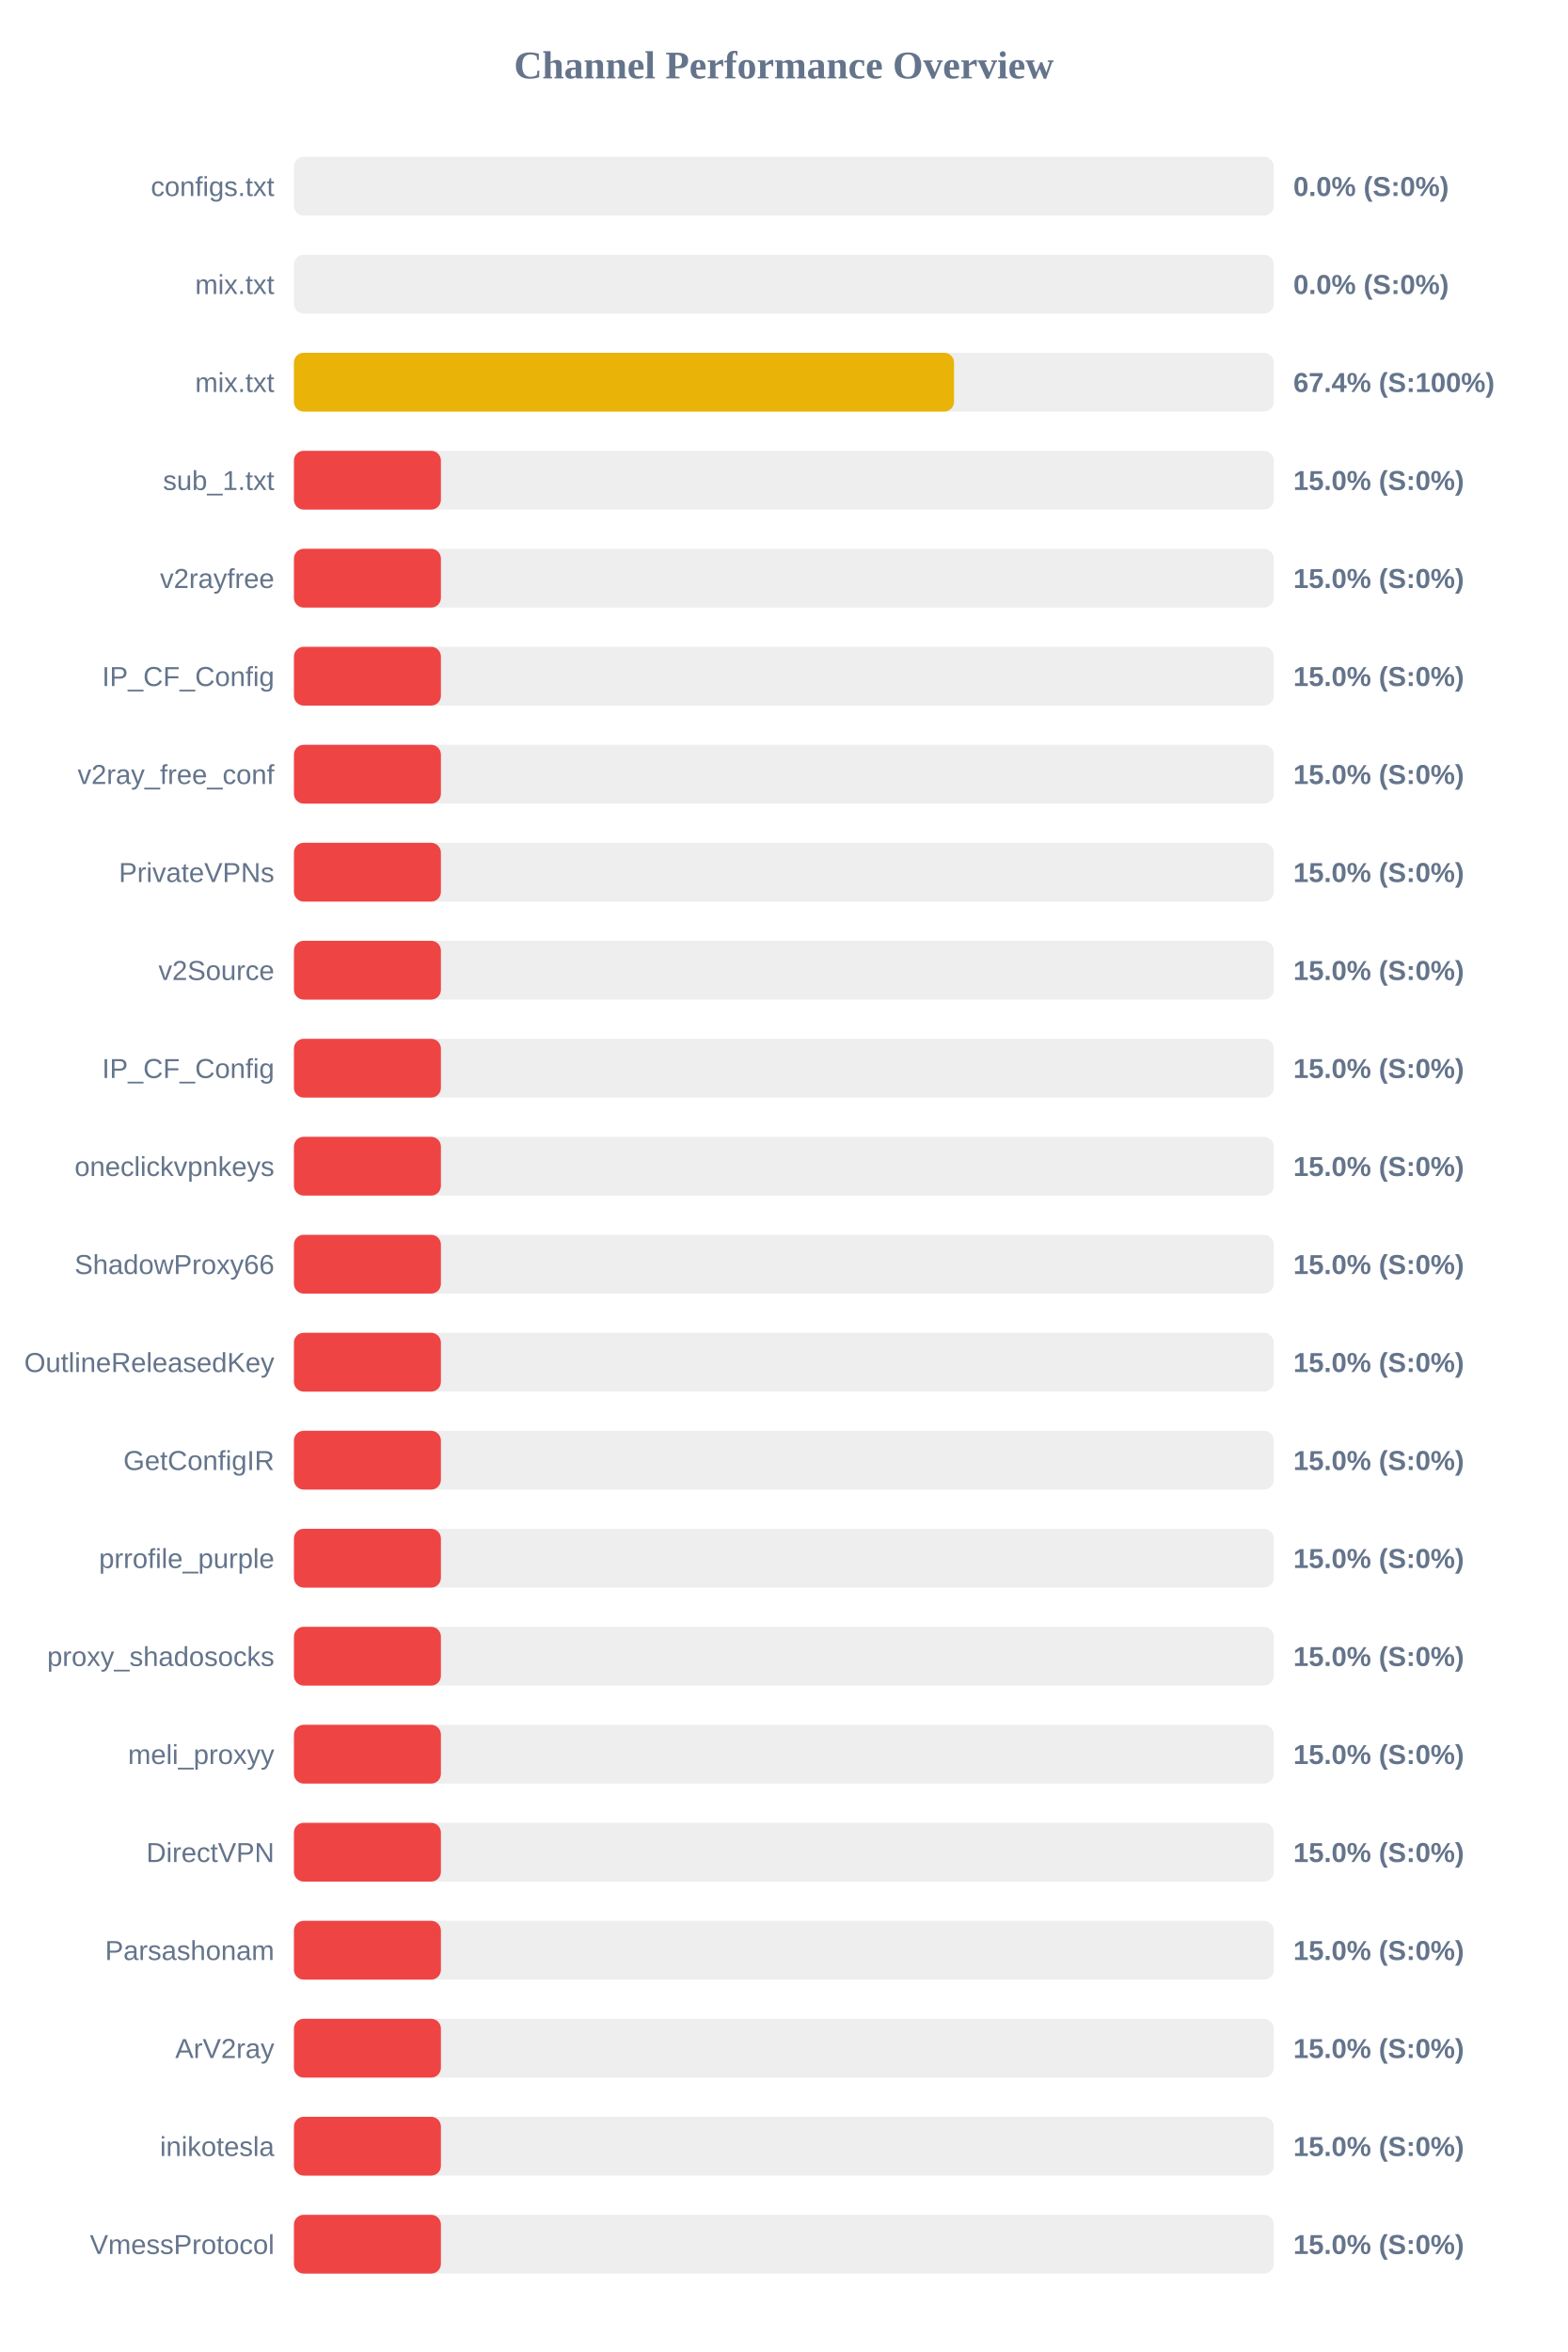
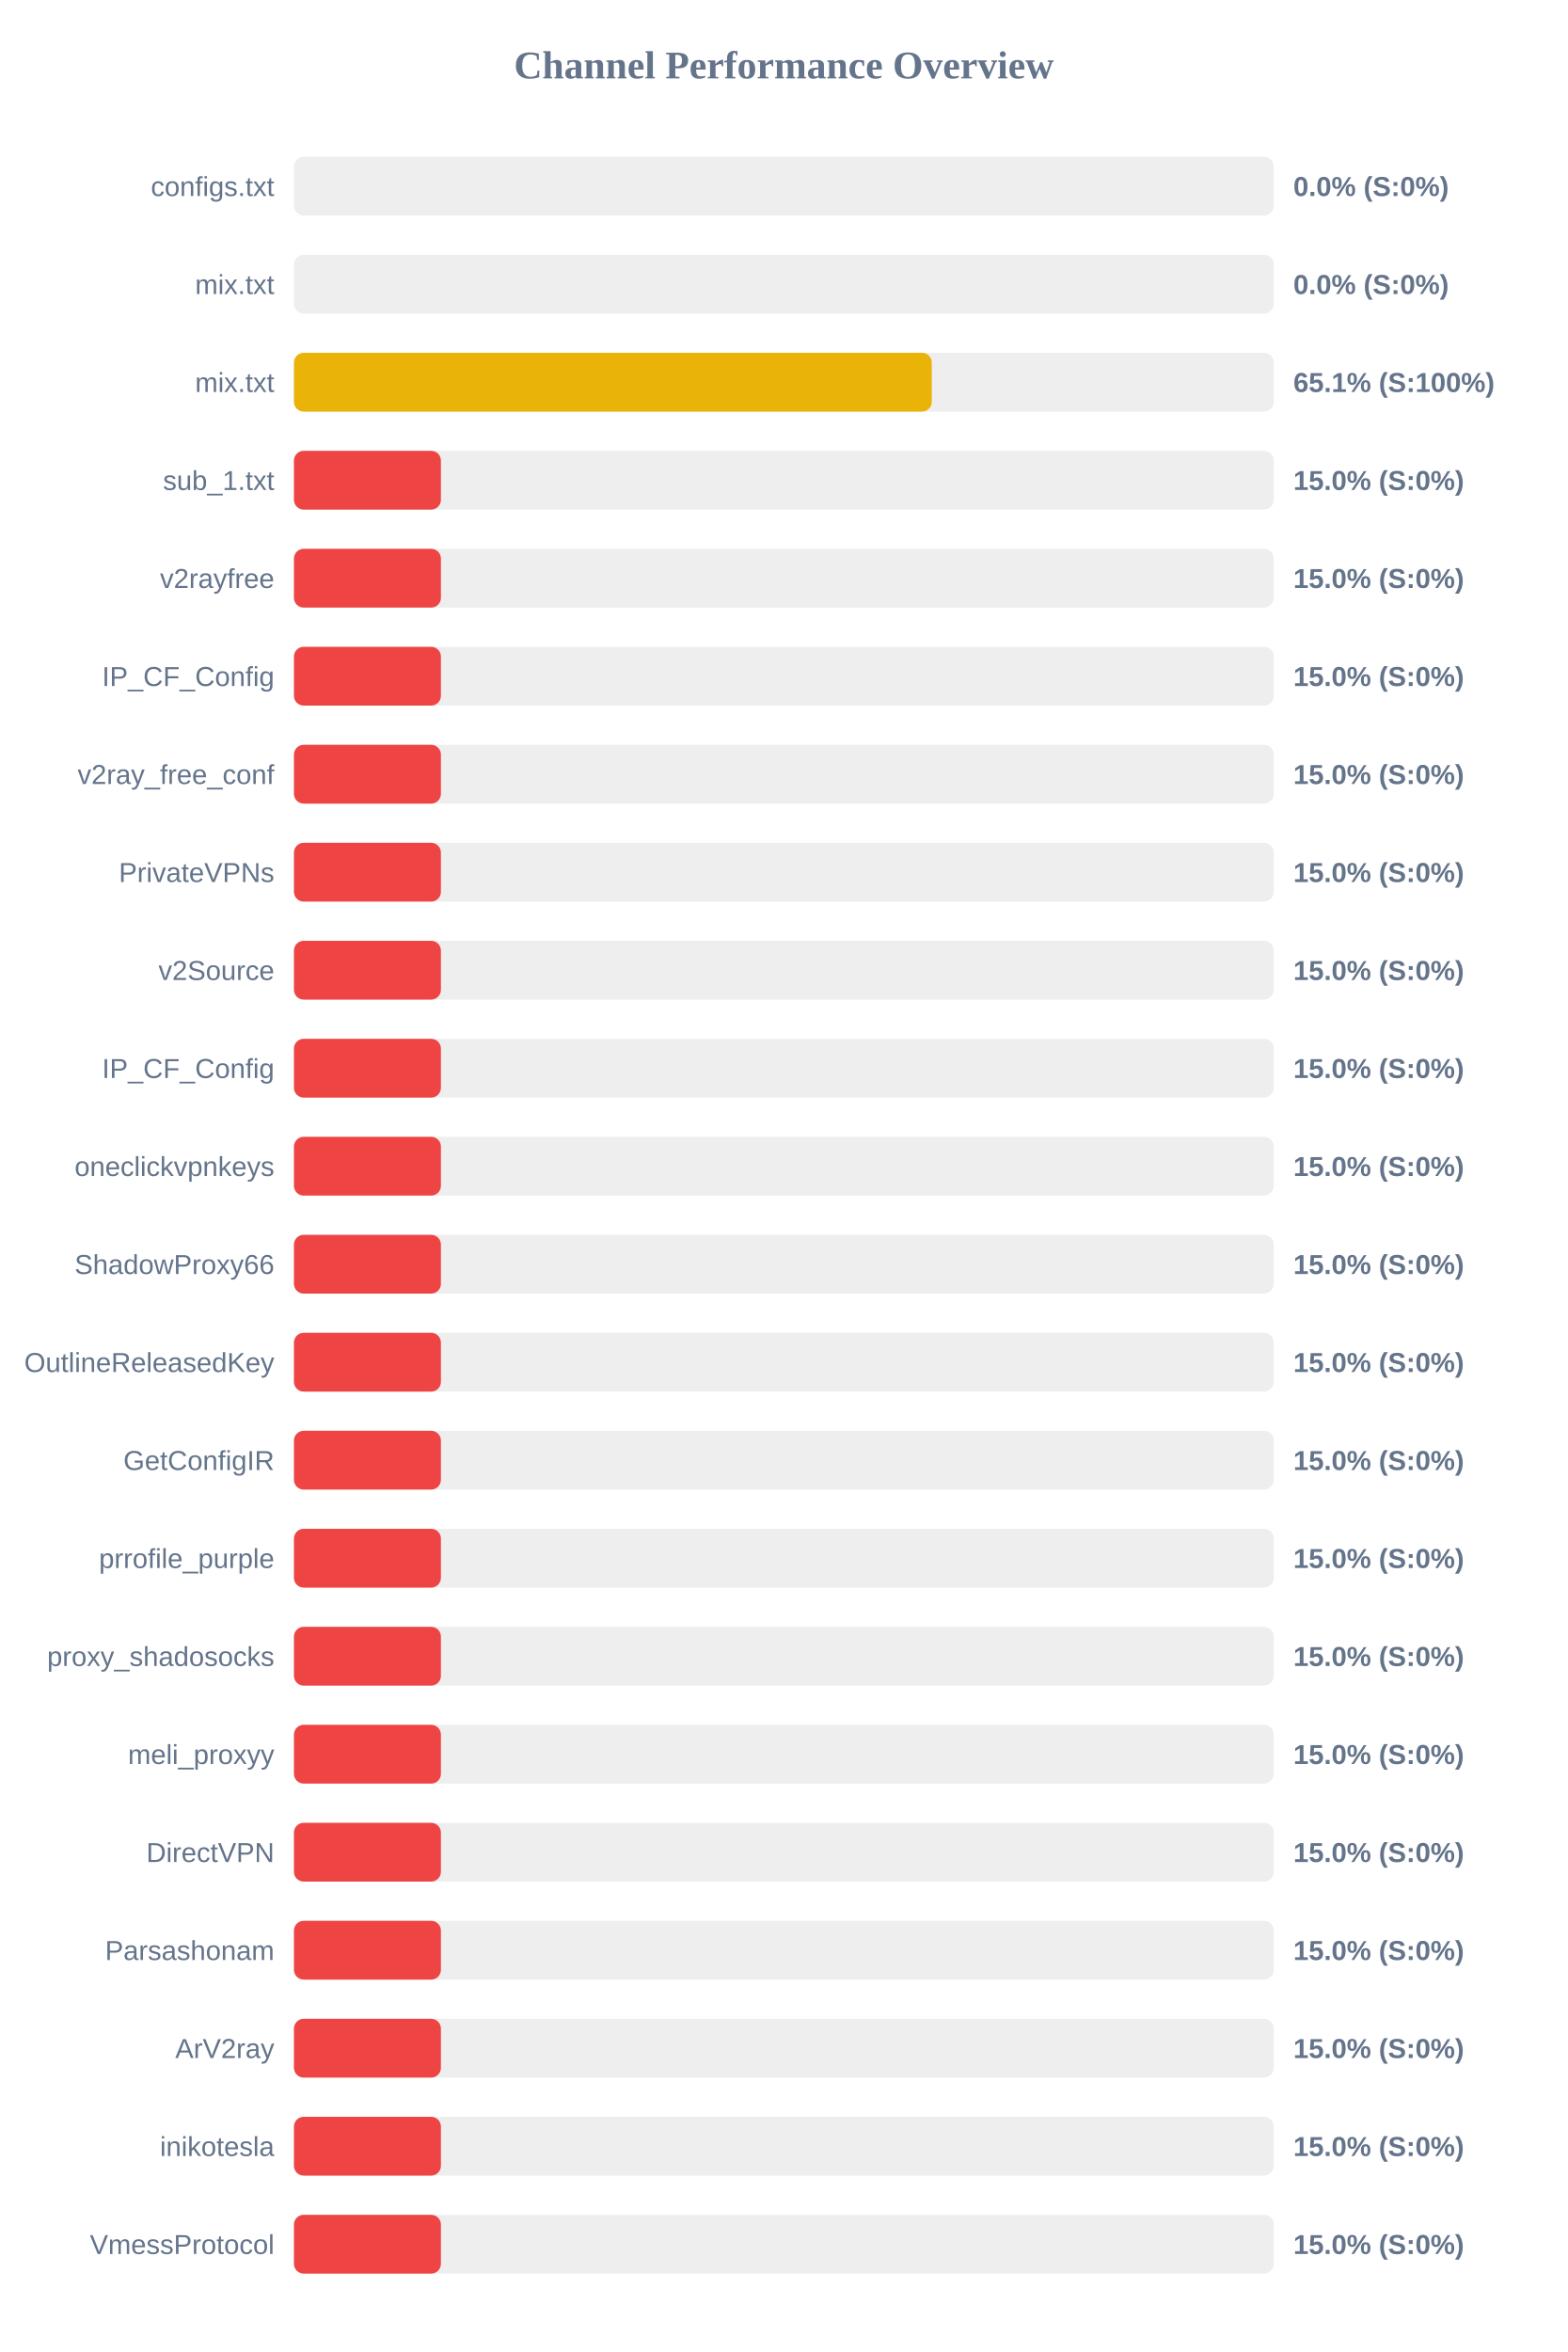
<svg xmlns="http://www.w3.org/2000/svg" width="800" height="1200" version="1.1">
  <style>
        .row { font: 14px Arial; fill: #64748b; }
        .score { font: bold 14px Arial; fill: #64748b; }
    </style>
  <text x="400" y="40" text-anchor="middle" font-size="20px" font-weight="bold" fill="#64748b">Channel Performance Overview</text>
  <rect x="150" y="80" width="500" height="30" fill="#eee" rx="5" />
  <rect x="150" y="80" width="0.0" height="30" fill="#ef4444" rx="5" />
  <text x="140" y="100" text-anchor="end" class="row">configs.txt</text>
  <text x="660" y="100" text-anchor="start" class="score">0.0% (S:0%)</text>
  <rect x="150" y="130" width="500" height="30" fill="#eee" rx="5" />
  <rect x="150" y="130" width="0.0" height="30" fill="#ef4444" rx="5" />
  <text x="140" y="150" text-anchor="end" class="row">mix.txt</text>
  <text x="660" y="150" text-anchor="start" class="score">0.0% (S:0%)</text>
  <rect x="150" y="180" width="500" height="30" fill="#eee" rx="5" />
-   <rect x="150" y="180" width="336.85" height="30" fill="#eab308" rx="5" />
+   <rect x="150" y="180" width="325.5" height="30" fill="#eab308" rx="5" />
  <text x="140" y="200" text-anchor="end" class="row">mix.txt</text>
-   <text x="660" y="200" text-anchor="start" class="score">67.4% (S:100%)</text>
+   <text x="660" y="200" text-anchor="start" class="score">65.1% (S:100%)</text>
  <rect x="150" y="230" width="500" height="30" fill="#eee" rx="5" />
  <rect x="150" y="230" width="75.0" height="30" fill="#ef4444" rx="5" />
  <text x="140" y="250" text-anchor="end" class="row">sub_1.txt</text>
  <text x="660" y="250" text-anchor="start" class="score">15.0% (S:0%)</text>
  <rect x="150" y="280" width="500" height="30" fill="#eee" rx="5" />
  <rect x="150" y="280" width="75.0" height="30" fill="#ef4444" rx="5" />
  <text x="140" y="300" text-anchor="end" class="row">v2rayfree</text>
  <text x="660" y="300" text-anchor="start" class="score">15.0% (S:0%)</text>
  <rect x="150" y="330" width="500" height="30" fill="#eee" rx="5" />
  <rect x="150" y="330" width="75.0" height="30" fill="#ef4444" rx="5" />
  <text x="140" y="350" text-anchor="end" class="row">IP_CF_Config</text>
  <text x="660" y="350" text-anchor="start" class="score">15.0% (S:0%)</text>
  <rect x="150" y="380" width="500" height="30" fill="#eee" rx="5" />
  <rect x="150" y="380" width="75.0" height="30" fill="#ef4444" rx="5" />
  <text x="140" y="400" text-anchor="end" class="row">v2ray_free_conf</text>
  <text x="660" y="400" text-anchor="start" class="score">15.0% (S:0%)</text>
  <rect x="150" y="430" width="500" height="30" fill="#eee" rx="5" />
  <rect x="150" y="430" width="75.0" height="30" fill="#ef4444" rx="5" />
  <text x="140" y="450" text-anchor="end" class="row">PrivateVPNs</text>
  <text x="660" y="450" text-anchor="start" class="score">15.0% (S:0%)</text>
  <rect x="150" y="480" width="500" height="30" fill="#eee" rx="5" />
  <rect x="150" y="480" width="75.0" height="30" fill="#ef4444" rx="5" />
  <text x="140" y="500" text-anchor="end" class="row">v2Source</text>
  <text x="660" y="500" text-anchor="start" class="score">15.0% (S:0%)</text>
  <rect x="150" y="530" width="500" height="30" fill="#eee" rx="5" />
  <rect x="150" y="530" width="75.0" height="30" fill="#ef4444" rx="5" />
  <text x="140" y="550" text-anchor="end" class="row">IP_CF_Config</text>
  <text x="660" y="550" text-anchor="start" class="score">15.0% (S:0%)</text>
  <rect x="150" y="580" width="500" height="30" fill="#eee" rx="5" />
  <rect x="150" y="580" width="75.0" height="30" fill="#ef4444" rx="5" />
  <text x="140" y="600" text-anchor="end" class="row">oneclickvpnkeys</text>
  <text x="660" y="600" text-anchor="start" class="score">15.0% (S:0%)</text>
  <rect x="150" y="630" width="500" height="30" fill="#eee" rx="5" />
  <rect x="150" y="630" width="75.0" height="30" fill="#ef4444" rx="5" />
  <text x="140" y="650" text-anchor="end" class="row">ShadowProxy66</text>
  <text x="660" y="650" text-anchor="start" class="score">15.0% (S:0%)</text>
  <rect x="150" y="680" width="500" height="30" fill="#eee" rx="5" />
  <rect x="150" y="680" width="75.0" height="30" fill="#ef4444" rx="5" />
  <text x="140" y="700" text-anchor="end" class="row">OutlineReleasedKey</text>
  <text x="660" y="700" text-anchor="start" class="score">15.0% (S:0%)</text>
  <rect x="150" y="730" width="500" height="30" fill="#eee" rx="5" />
  <rect x="150" y="730" width="75.0" height="30" fill="#ef4444" rx="5" />
  <text x="140" y="750" text-anchor="end" class="row">GetConfigIR</text>
  <text x="660" y="750" text-anchor="start" class="score">15.0% (S:0%)</text>
  <rect x="150" y="780" width="500" height="30" fill="#eee" rx="5" />
  <rect x="150" y="780" width="75.0" height="30" fill="#ef4444" rx="5" />
  <text x="140" y="800" text-anchor="end" class="row">prrofile_purple</text>
  <text x="660" y="800" text-anchor="start" class="score">15.0% (S:0%)</text>
  <rect x="150" y="830" width="500" height="30" fill="#eee" rx="5" />
  <rect x="150" y="830" width="75.0" height="30" fill="#ef4444" rx="5" />
  <text x="140" y="850" text-anchor="end" class="row">proxy_shadosocks</text>
  <text x="660" y="850" text-anchor="start" class="score">15.0% (S:0%)</text>
  <rect x="150" y="880" width="500" height="30" fill="#eee" rx="5" />
  <rect x="150" y="880" width="75.0" height="30" fill="#ef4444" rx="5" />
  <text x="140" y="900" text-anchor="end" class="row">meli_proxyy</text>
  <text x="660" y="900" text-anchor="start" class="score">15.0% (S:0%)</text>
  <rect x="150" y="930" width="500" height="30" fill="#eee" rx="5" />
  <rect x="150" y="930" width="75.0" height="30" fill="#ef4444" rx="5" />
  <text x="140" y="950" text-anchor="end" class="row">DirectVPN</text>
  <text x="660" y="950" text-anchor="start" class="score">15.0% (S:0%)</text>
  <rect x="150" y="980" width="500" height="30" fill="#eee" rx="5" />
  <rect x="150" y="980" width="75.0" height="30" fill="#ef4444" rx="5" />
  <text x="140" y="1000" text-anchor="end" class="row">Parsashonam</text>
  <text x="660" y="1000" text-anchor="start" class="score">15.0% (S:0%)</text>
  <rect x="150" y="1030" width="500" height="30" fill="#eee" rx="5" />
  <rect x="150" y="1030" width="75.0" height="30" fill="#ef4444" rx="5" />
  <text x="140" y="1050" text-anchor="end" class="row">ArV2ray</text>
  <text x="660" y="1050" text-anchor="start" class="score">15.0% (S:0%)</text>
  <rect x="150" y="1080" width="500" height="30" fill="#eee" rx="5" />
  <rect x="150" y="1080" width="75.0" height="30" fill="#ef4444" rx="5" />
  <text x="140" y="1100" text-anchor="end" class="row">inikotesla</text>
  <text x="660" y="1100" text-anchor="start" class="score">15.0% (S:0%)</text>
  <rect x="150" y="1130" width="500" height="30" fill="#eee" rx="5" />
  <rect x="150" y="1130" width="75.0" height="30" fill="#ef4444" rx="5" />
  <text x="140" y="1150" text-anchor="end" class="row">VmessProtocol</text>
  <text x="660" y="1150" text-anchor="start" class="score">15.0% (S:0%)</text>
</svg>
